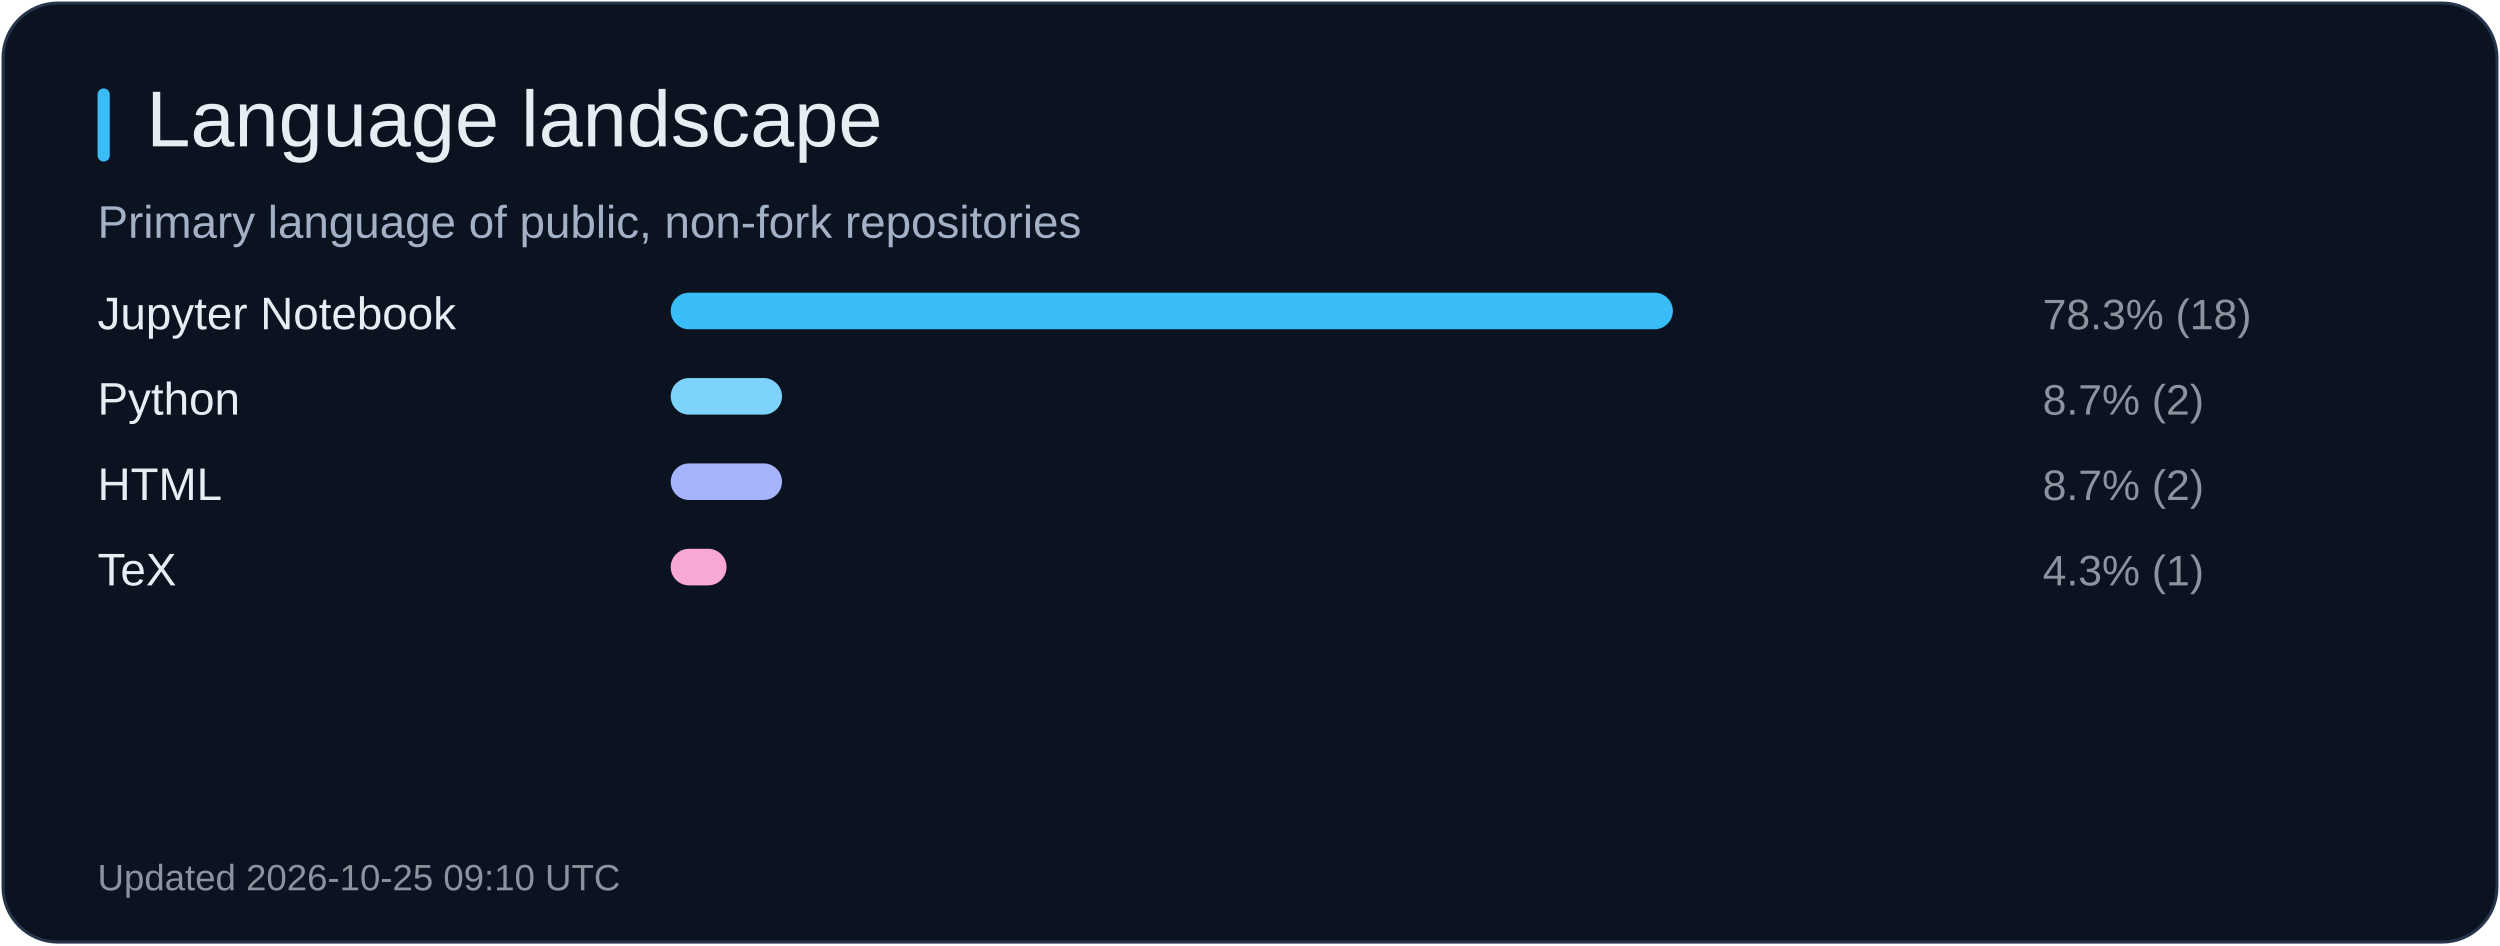
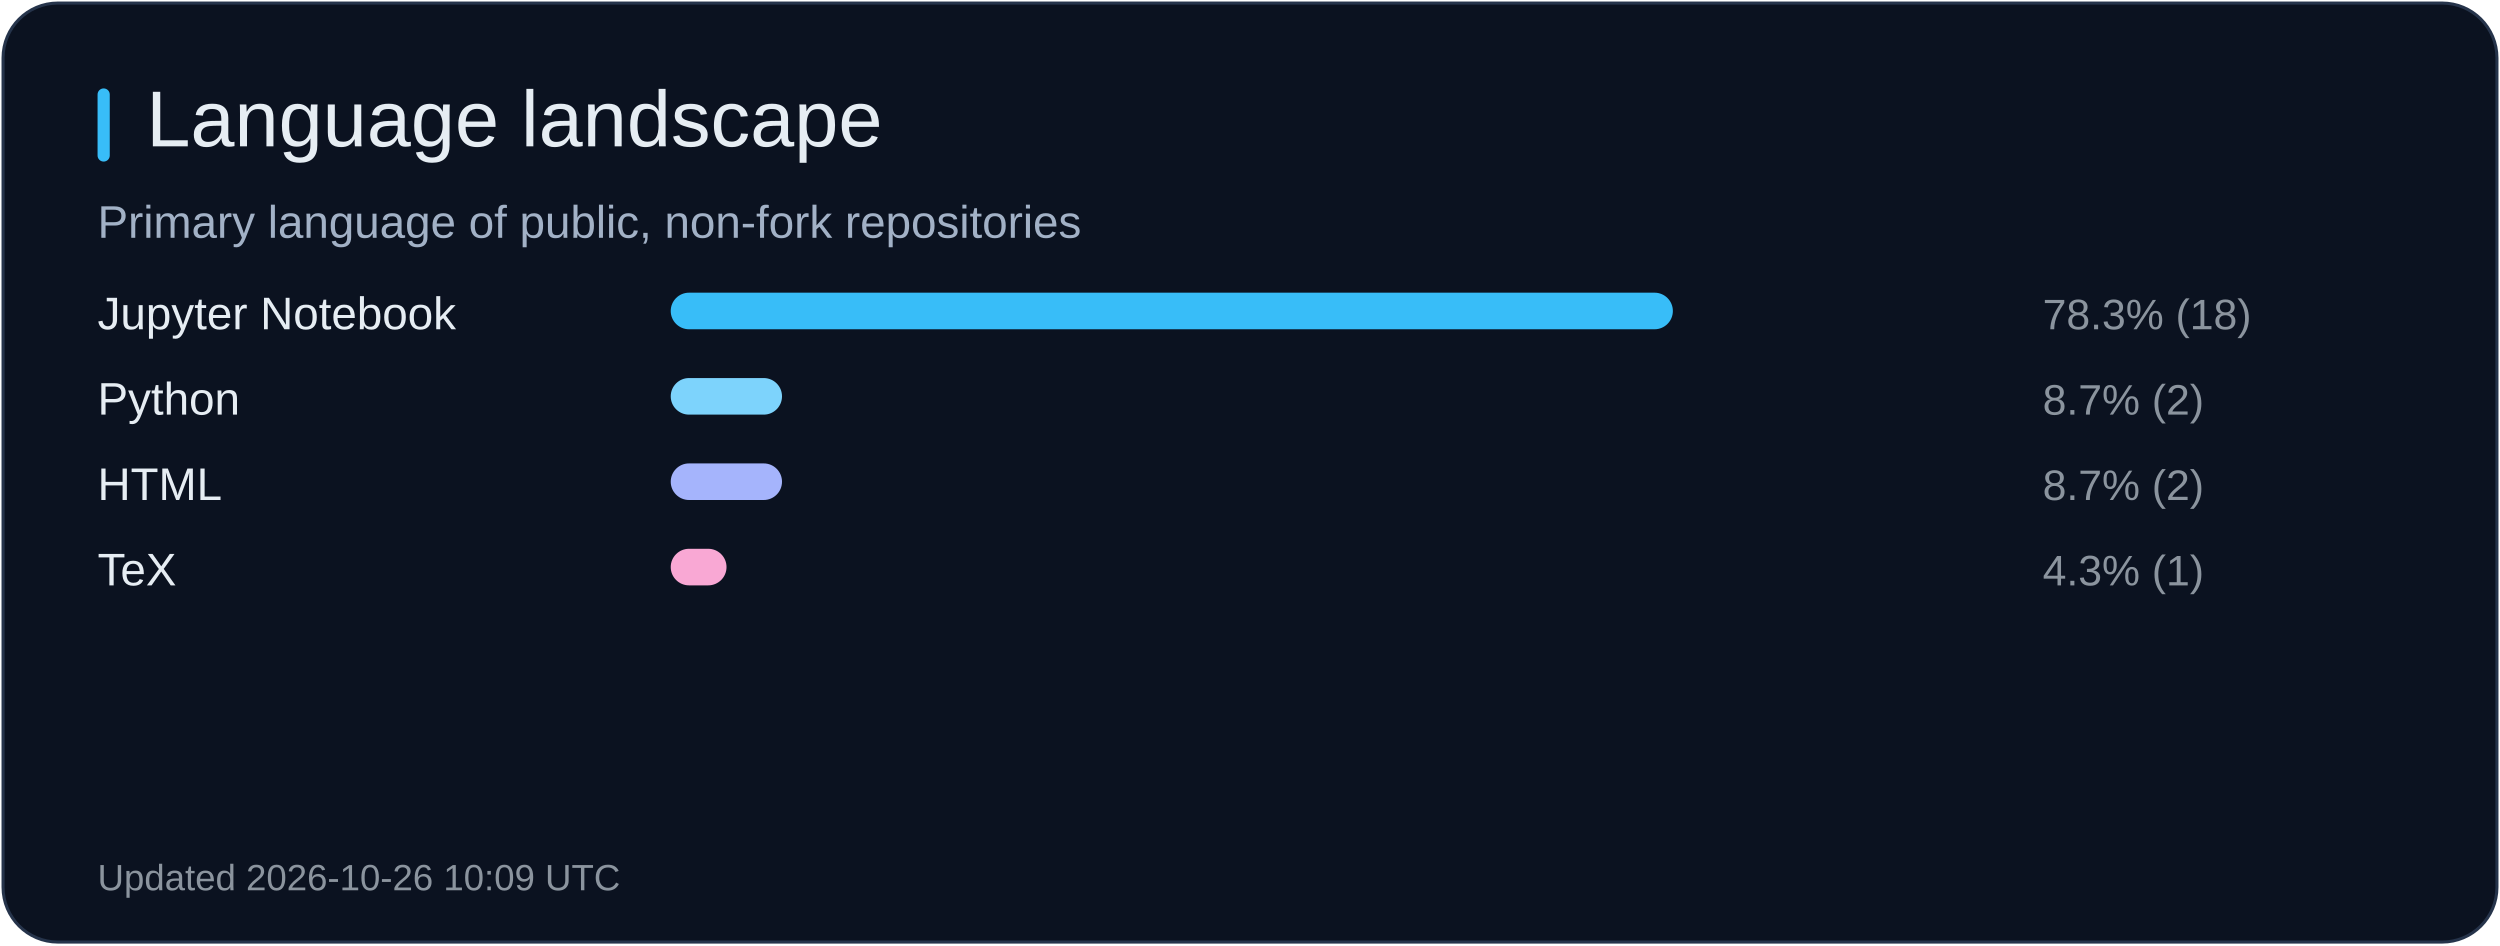
<svg xmlns="http://www.w3.org/2000/svg" width="820" height="310" viewBox="0 0 820 310" role="img" aria-label="Language landscape">
  <rect x="1" y="1" width="818" height="308" rx="18" fill="#0b1220" stroke="#26344b" />
  <rect x="32" y="29" width="4" height="24" rx="2" fill="#38bdf8" />
  <text x="48" y="48" fill="#e6edf3" font-size="26" font-family="Arial, sans-serif">Language landscape</text>
  <text x="32" y="78" fill="#a2b1c6" font-size="15" font-family="Arial, sans-serif">Primary language of public, non-fork repositories</text>
  <text x="32" y="108" fill="#e6edf3" font-size="15" font-family="Arial, sans-serif">Jupyter Notebook</text>
  <rect x="220" y="96" width="328.7" height="12" rx="6" fill="#38bdf8" />
  <text x="670" y="108" fill="#8b949e" font-size="14" font-family="Arial, sans-serif">78.3% (18)</text>
  <text x="32" y="136" fill="#e6edf3" font-size="15" font-family="Arial, sans-serif">Python</text>
  <rect x="220" y="124" width="36.5" height="12" rx="6" fill="#7dd3fc" />
  <text x="670" y="136" fill="#8b949e" font-size="14" font-family="Arial, sans-serif">8.7% (2)</text>
  <text x="32" y="164" fill="#e6edf3" font-size="15" font-family="Arial, sans-serif">HTML</text>
  <rect x="220" y="152" width="36.5" height="12" rx="6" fill="#a5b4fc" />
  <text x="670" y="164" fill="#8b949e" font-size="14" font-family="Arial, sans-serif">8.7% (2)</text>
  <text x="32" y="192" fill="#e6edf3" font-size="15" font-family="Arial, sans-serif">TeX</text>
  <rect x="220" y="180" width="18.3" height="12" rx="6" fill="#f9a8d4" />
  <text x="670" y="192" fill="#8b949e" font-size="14" font-family="Arial, sans-serif">4.3% (1)</text>
-   <text x="32" y="292" fill="#8b949e" font-size="12" font-family="Arial, sans-serif">Updated 2026-10-25 09:10 UTC</text>
+   <text x="32" y="292" fill="#8b949e" font-size="12" font-family="Arial, sans-serif">Updated 2026-10-26 10:09 UTC</text>
</svg>
